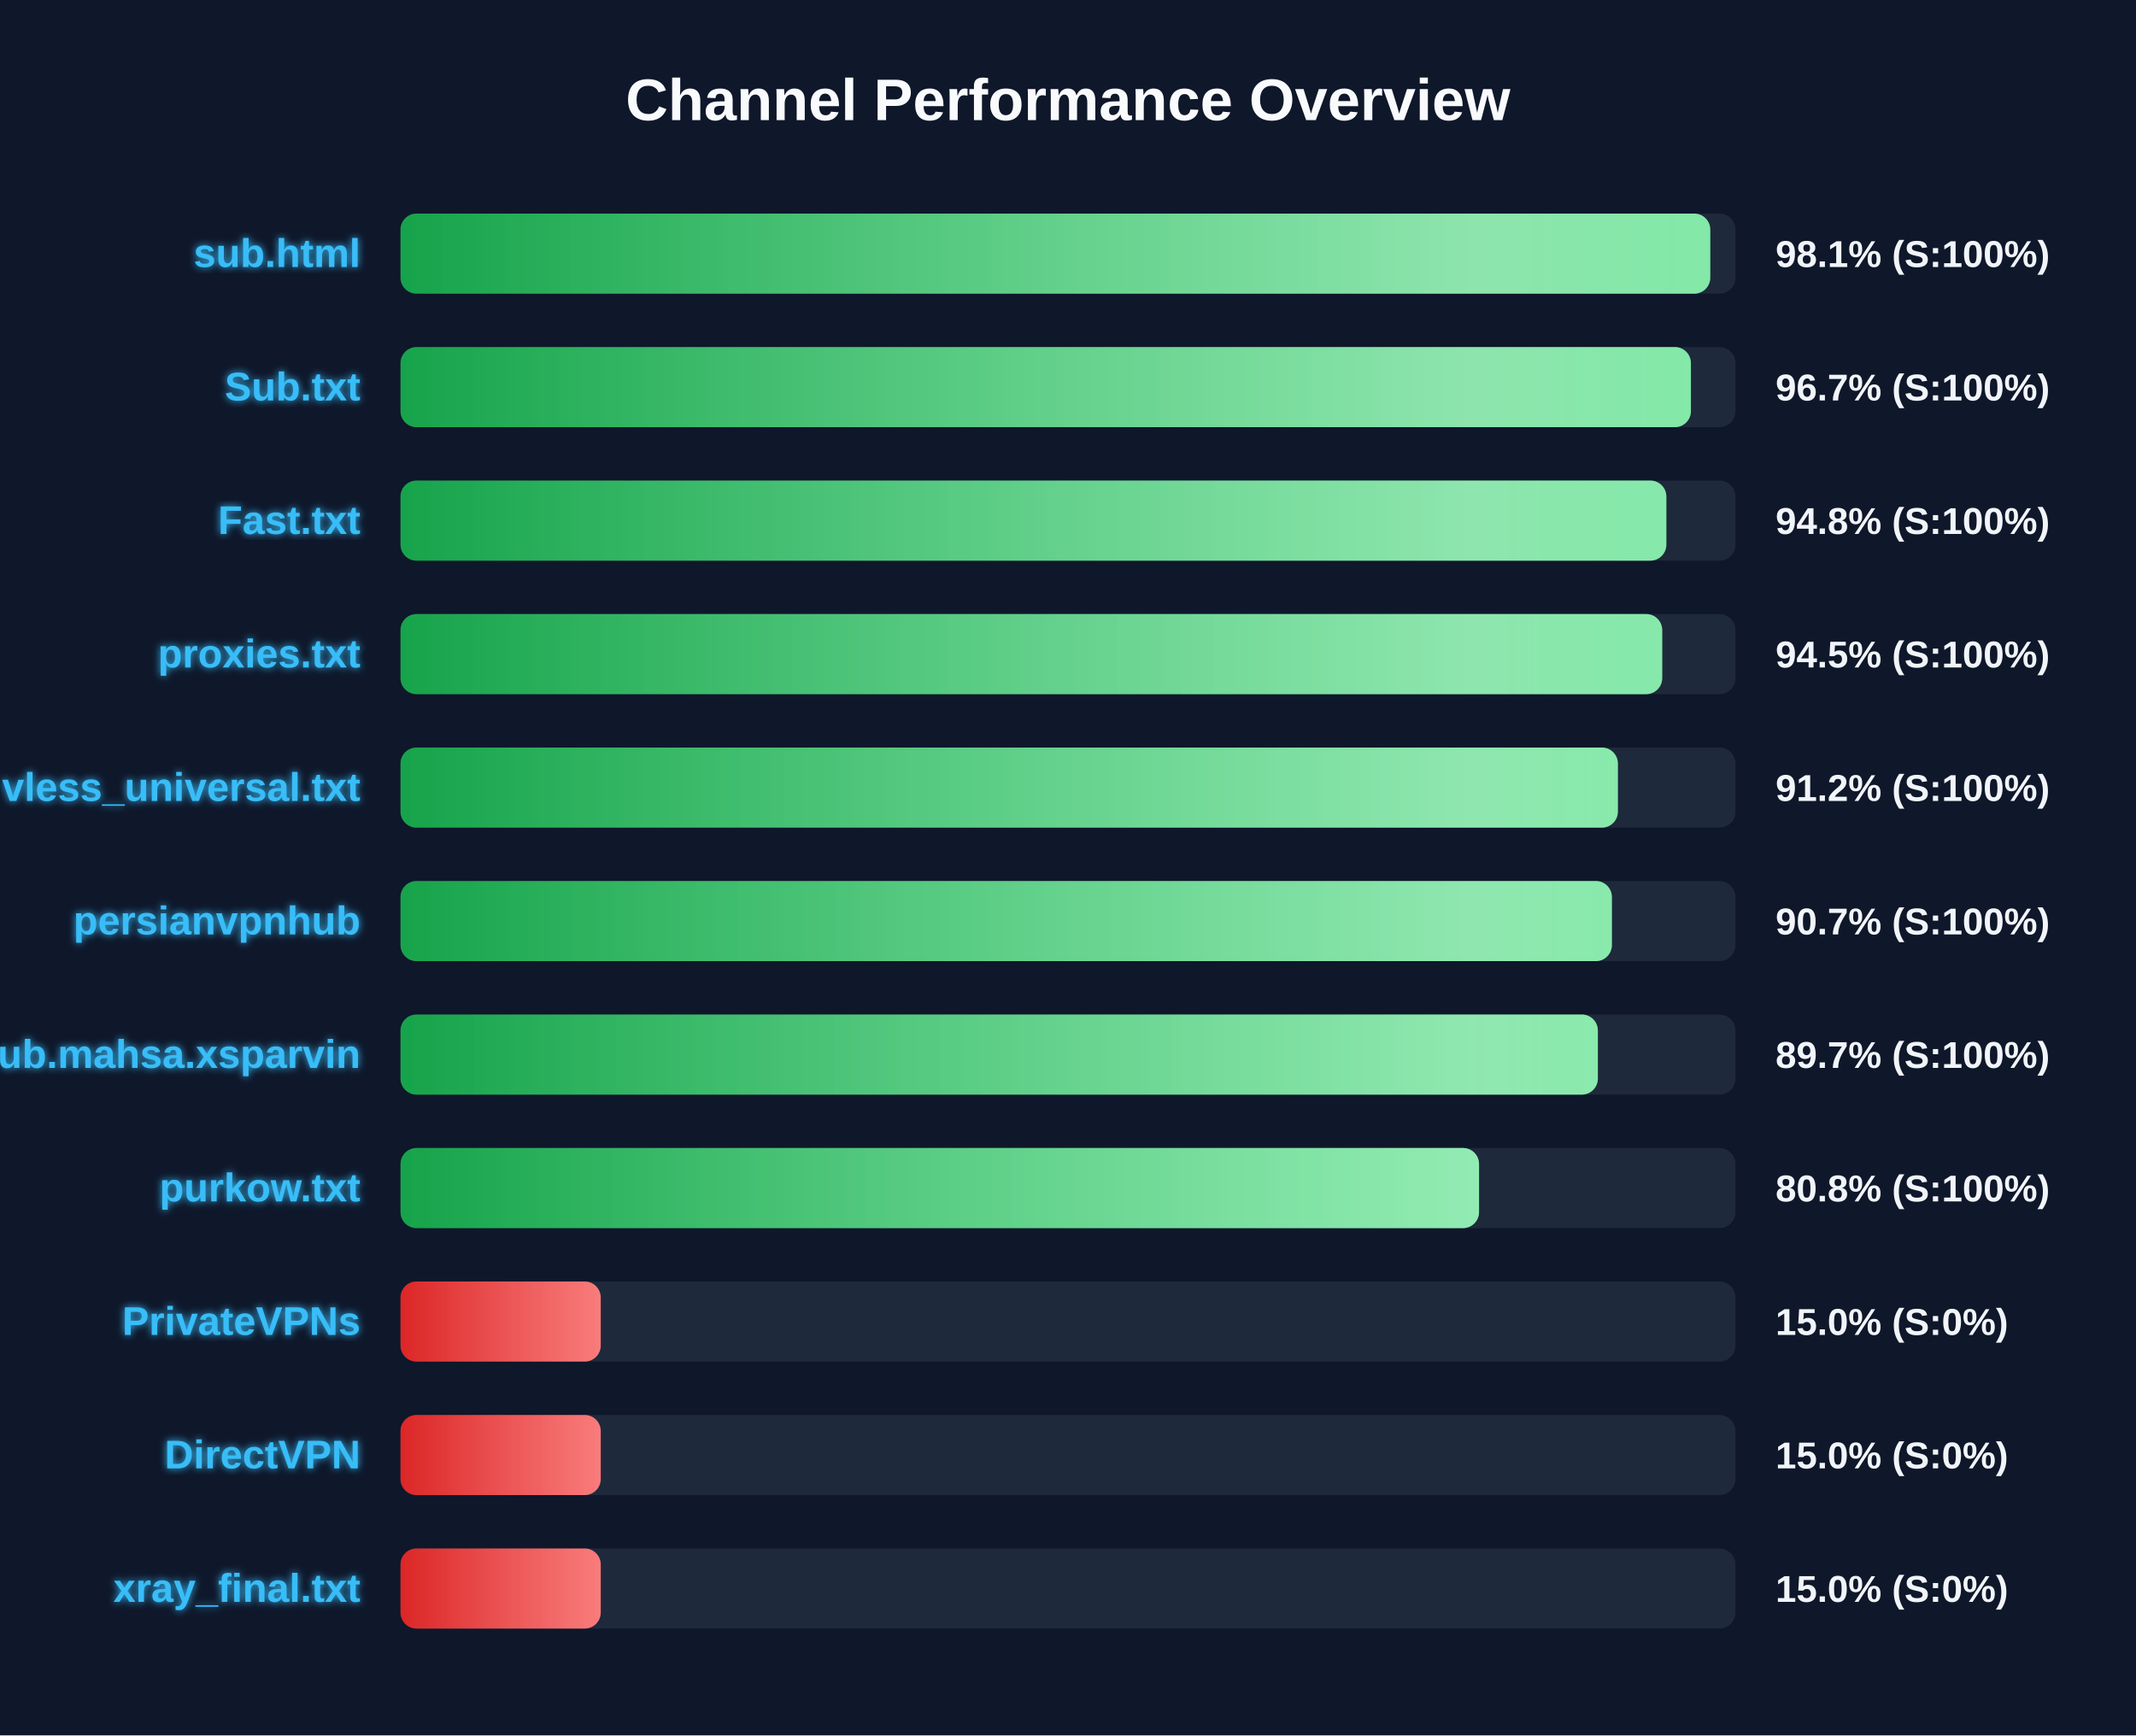
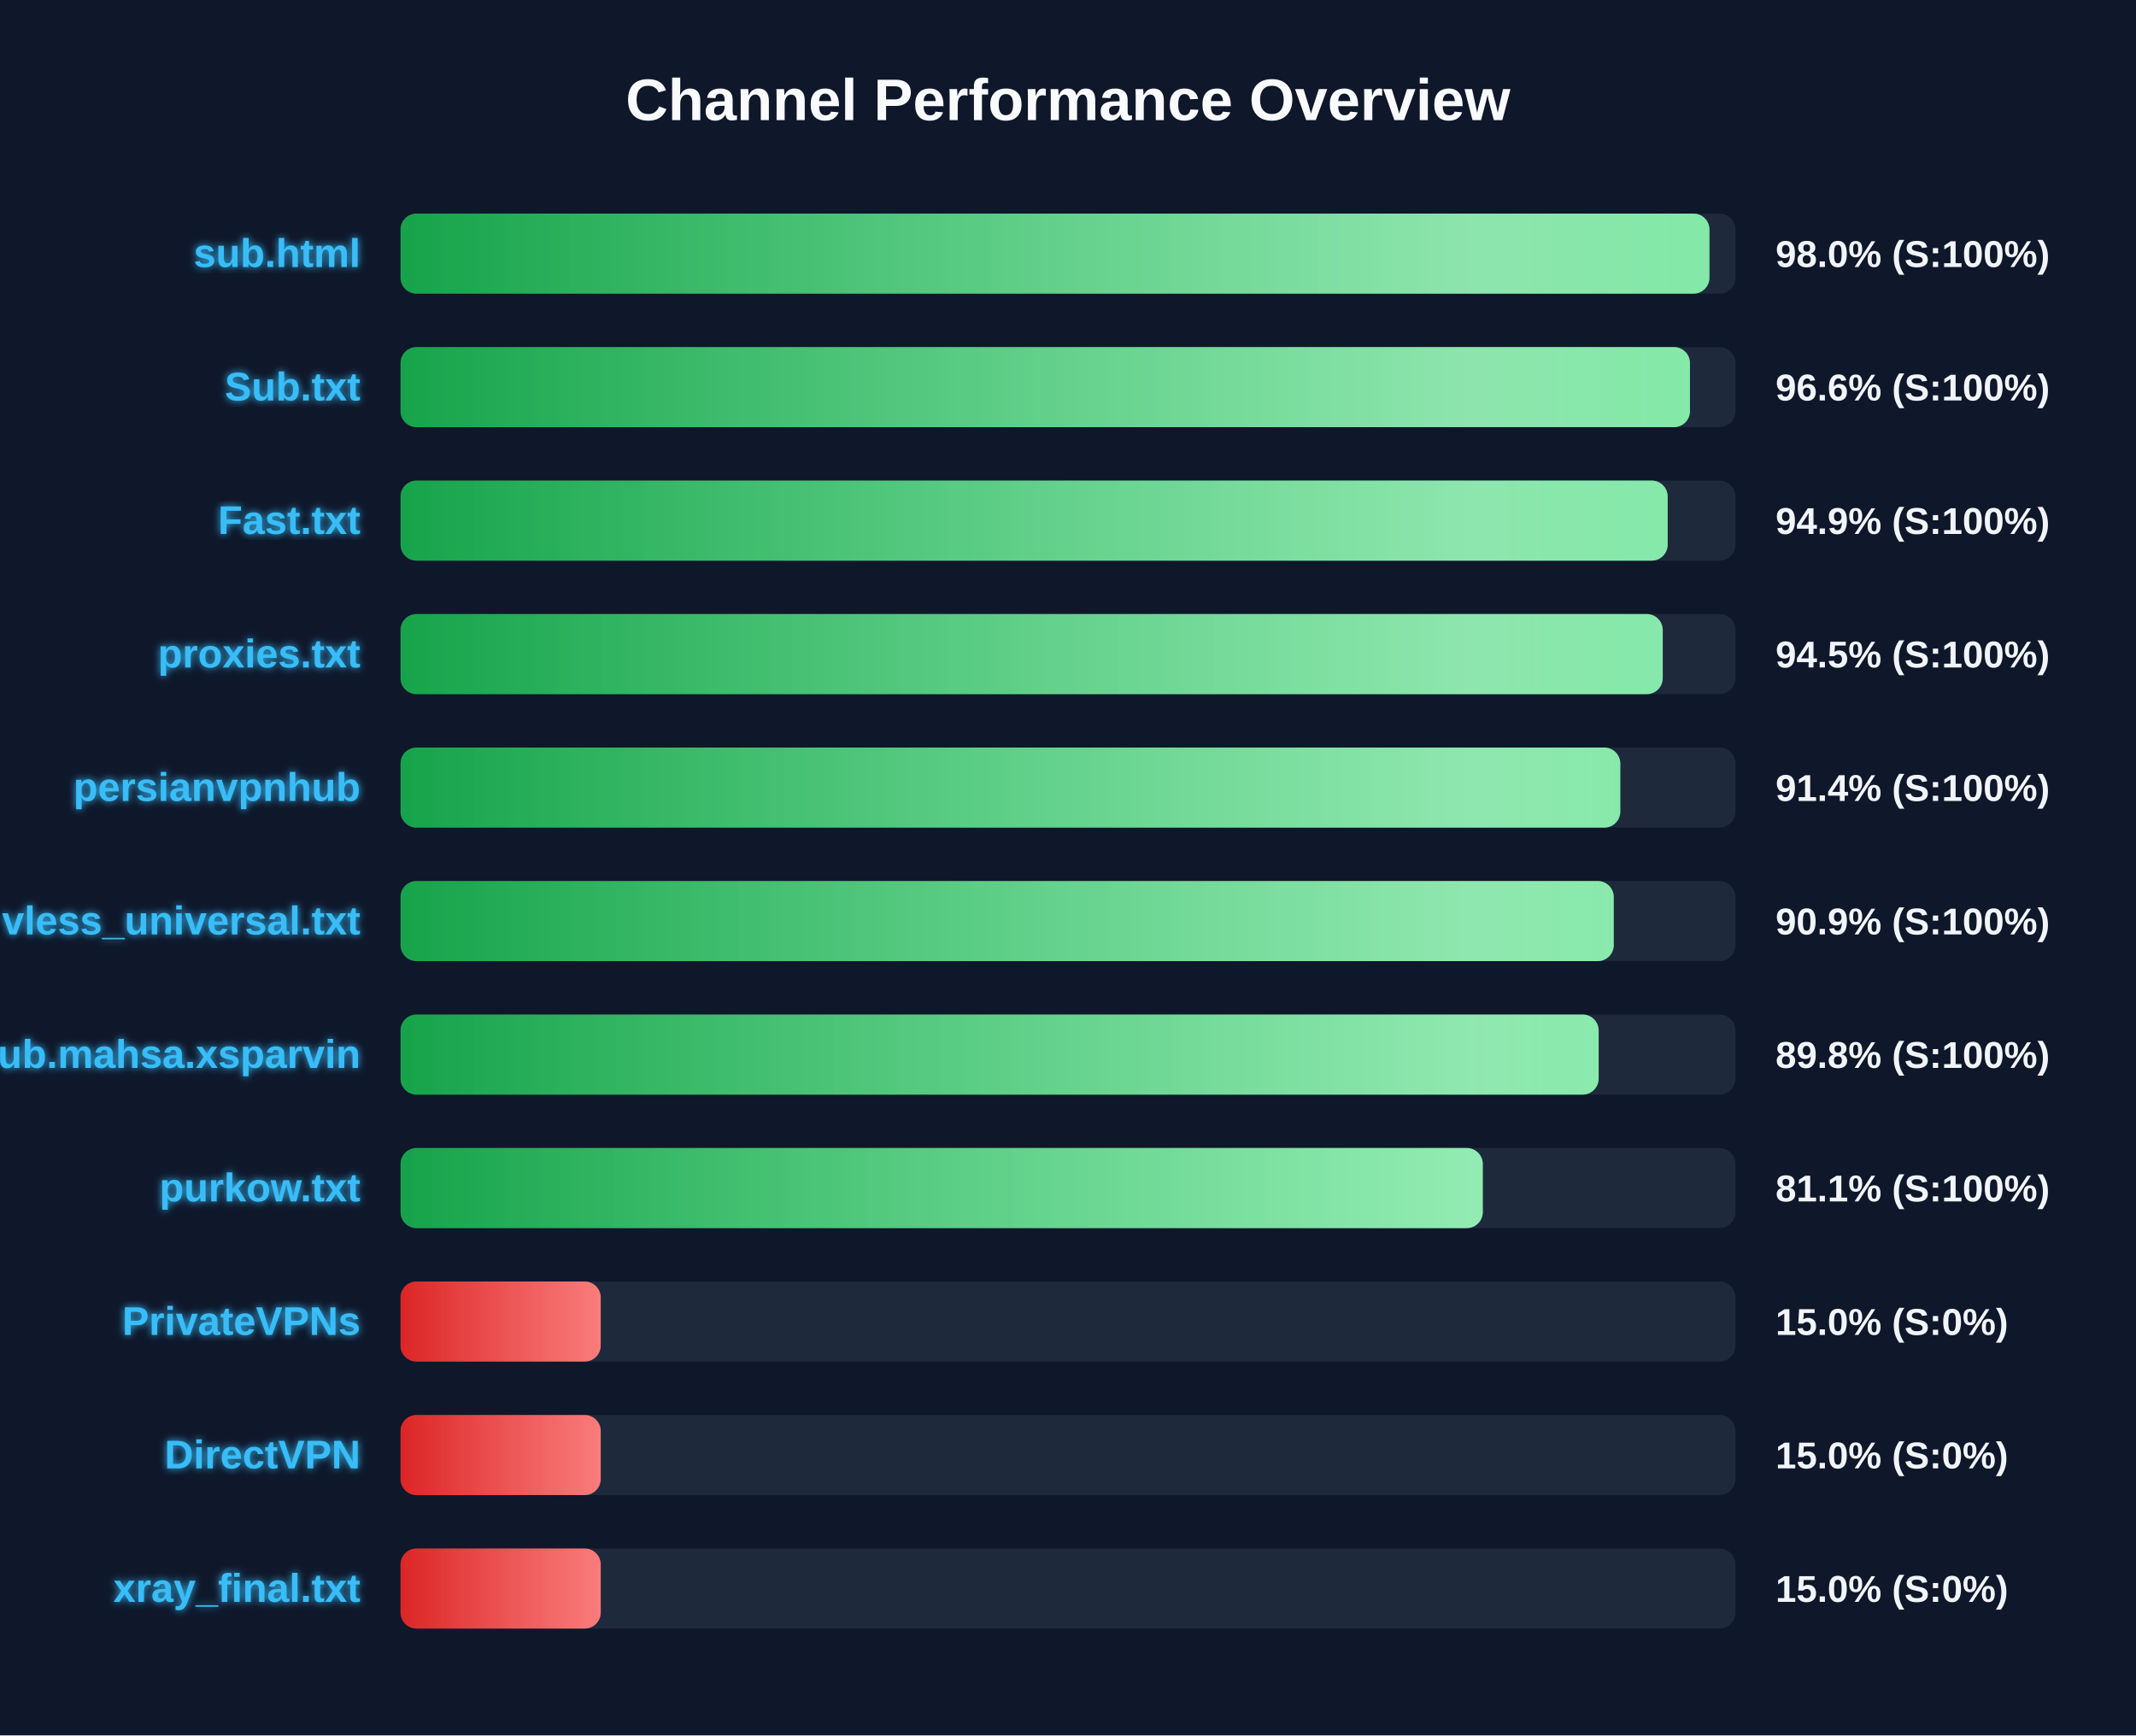
<svg xmlns="http://www.w3.org/2000/svg" width="800" height="650" version="1.1">
  <defs>
    <linearGradient id="grad-green" x1="0%" y1="0%" x2="100%" y2="0%">
      <stop offset="0%" stop-color="#16a34a" />
      <stop offset="100%" stop-color="#4ade80" />
    </linearGradient>
    <linearGradient id="grad-yellow" x1="0%" y1="0%" x2="100%" y2="0%">
      <stop offset="0%" stop-color="#ca8a04" />
      <stop offset="100%" stop-color="#fde047" />
    </linearGradient>
    <linearGradient id="grad-red" x1="0%" y1="0%" x2="100%" y2="0%">
      <stop offset="0%" stop-color="#dc2626" />
      <stop offset="100%" stop-color="#f87171" />
    </linearGradient>
    <linearGradient id="shimmer" x1="0%" y1="0%" x2="100%" y2="0%">
      <stop offset="0%" stop-color="rgba(255,255,255,0)" />
      <stop offset="50%" stop-color="rgba(255,255,255,0.4)" />
      <stop offset="100%" stop-color="rgba(255,255,255,0)" />
    </linearGradient>
    <filter id="glow" x="-20%" y="-20%" width="140%" height="140%">
      <feGaussianBlur stdDeviation="1.5" result="blur" />
      <feComposite in="SourceGraphic" in2="blur" operator="over" />
    </filter>
  </defs>
  <style>
        .bg-rect { fill: #0f172a; }
        .title { font: bold 22px 'Segoe UI', Arial, sans-serif; fill: #f8fafc; }
        .row { font: bold 15px 'Segoe UI', Arial, sans-serif; fill: #38bdf8; filter: url(#glow); }
        .score { font: bold 14px 'Segoe UI', Arial, sans-serif; fill: #f1f5f9; }
        @keyframes shimmer-anim {
            0% { transform: translateX(-100%); }
            100% { transform: translateX(200%); }
        }
        .shimmer-rect {
            animation: shimmer-anim 2.5s infinite linear;
        }
    </style>
  <rect width="100%" height="100%" class="bg-rect" />
  <text x="400" y="45" text-anchor="middle" class="title">Channel Performance Overview</text>
  <rect x="150" y="80" width="500" height="30" fill="#1e293b" rx="6" />
  <clipPath id="clip-0">
-     <rect x="150" y="80" width="490.55" height="30" rx="6" />
+     <rect x="150" y="80" width="490.25" height="30" rx="6" />
  </clipPath>
-   <rect x="150" y="80" width="490.55" height="30" fill="url(#grad-green)" rx="6" />
+   <rect x="150" y="80" width="490.25" height="30" fill="url(#grad-green)" rx="6" />
  <g clip-path="url(#clip-0)">
    <rect x="150" y="80" width="100%" height="30" fill="url(#shimmer)" class="shimmer-rect" />
  </g>
  <text x="135" y="100" text-anchor="end" class="row">sub.html</text>
-   <text x="665" y="100" text-anchor="start" class="score">98.1% (S:100%)</text>
+   <text x="665" y="100" text-anchor="start" class="score">98.0% (S:100%)</text>
  <rect x="150" y="130" width="500" height="30" fill="#1e293b" rx="6" />
  <clipPath id="clip-1">
-     <rect x="150" y="130" width="483.3" height="30" rx="6" />
+     <rect x="150" y="130" width="482.95" height="30" rx="6" />
  </clipPath>
-   <rect x="150" y="130" width="483.3" height="30" fill="url(#grad-green)" rx="6" />
+   <rect x="150" y="130" width="482.95" height="30" fill="url(#grad-green)" rx="6" />
  <g clip-path="url(#clip-1)">
    <rect x="150" y="130" width="100%" height="30" fill="url(#shimmer)" class="shimmer-rect" />
  </g>
  <text x="135" y="150" text-anchor="end" class="row">Sub.txt</text>
-   <text x="665" y="150" text-anchor="start" class="score">96.7% (S:100%)</text>
+   <text x="665" y="150" text-anchor="start" class="score">96.6% (S:100%)</text>
  <rect x="150" y="180" width="500" height="30" fill="#1e293b" rx="6" />
  <clipPath id="clip-2">
-     <rect x="150" y="180" width="474.1" height="30" rx="6" />
+     <rect x="150" y="180" width="474.6" height="30" rx="6" />
  </clipPath>
-   <rect x="150" y="180" width="474.1" height="30" fill="url(#grad-green)" rx="6" />
+   <rect x="150" y="180" width="474.6" height="30" fill="url(#grad-green)" rx="6" />
  <g clip-path="url(#clip-2)">
    <rect x="150" y="180" width="100%" height="30" fill="url(#shimmer)" class="shimmer-rect" />
  </g>
  <text x="135" y="200" text-anchor="end" class="row">Fast.txt</text>
-   <text x="665" y="200" text-anchor="start" class="score">94.8% (S:100%)</text>
+   <text x="665" y="200" text-anchor="start" class="score">94.9% (S:100%)</text>
  <rect x="150" y="230" width="500" height="30" fill="#1e293b" rx="6" />
  <clipPath id="clip-3">
-     <rect x="150" y="230" width="472.55" height="30" rx="6" />
+     <rect x="150" y="230" width="472.75" height="30" rx="6" />
  </clipPath>
-   <rect x="150" y="230" width="472.55" height="30" fill="url(#grad-green)" rx="6" />
+   <rect x="150" y="230" width="472.75" height="30" fill="url(#grad-green)" rx="6" />
  <g clip-path="url(#clip-3)">
    <rect x="150" y="230" width="100%" height="30" fill="url(#shimmer)" class="shimmer-rect" />
  </g>
  <text x="135" y="250" text-anchor="end" class="row">proxies.txt</text>
  <text x="665" y="250" text-anchor="start" class="score">94.5% (S:100%)</text>
  <rect x="150" y="280" width="500" height="30" fill="#1e293b" rx="6" />
  <clipPath id="clip-4">
-     <rect x="150" y="280" width="455.95" height="30" rx="6" />
+     <rect x="150" y="280" width="456.85" height="30" rx="6" />
  </clipPath>
-   <rect x="150" y="280" width="455.95" height="30" fill="url(#grad-green)" rx="6" />
+   <rect x="150" y="280" width="456.85" height="30" fill="url(#grad-green)" rx="6" />
  <g clip-path="url(#clip-4)">
    <rect x="150" y="280" width="100%" height="30" fill="url(#shimmer)" class="shimmer-rect" />
  </g>
-   <text x="135" y="300" text-anchor="end" class="row">vless_universal.txt</text>
-   <text x="665" y="300" text-anchor="start" class="score">91.2% (S:100%)</text>
+   <text x="135" y="300" text-anchor="end" class="row">persianvpnhub</text>
+   <text x="665" y="300" text-anchor="start" class="score">91.4% (S:100%)</text>
  <rect x="150" y="330" width="500" height="30" fill="#1e293b" rx="6" />
  <clipPath id="clip-5">
-     <rect x="150" y="330" width="453.7" height="30" rx="6" />
+     <rect x="150" y="330" width="454.4" height="30" rx="6" />
  </clipPath>
-   <rect x="150" y="330" width="453.7" height="30" fill="url(#grad-green)" rx="6" />
+   <rect x="150" y="330" width="454.4" height="30" fill="url(#grad-green)" rx="6" />
  <g clip-path="url(#clip-5)">
    <rect x="150" y="330" width="100%" height="30" fill="url(#shimmer)" class="shimmer-rect" />
  </g>
-   <text x="135" y="350" text-anchor="end" class="row">persianvpnhub</text>
-   <text x="665" y="350" text-anchor="start" class="score">90.7% (S:100%)</text>
+   <text x="135" y="350" text-anchor="end" class="row">vless_universal.txt</text>
+   <text x="665" y="350" text-anchor="start" class="score">90.9% (S:100%)</text>
  <rect x="150" y="380" width="500" height="30" fill="#1e293b" rx="6" />
  <clipPath id="clip-6">
-     <rect x="150" y="380" width="448.45" height="30" rx="6" />
+     <rect x="150" y="380" width="448.75" height="30" rx="6" />
  </clipPath>
-   <rect x="150" y="380" width="448.45" height="30" fill="url(#grad-green)" rx="6" />
+   <rect x="150" y="380" width="448.75" height="30" fill="url(#grad-green)" rx="6" />
  <g clip-path="url(#clip-6)">
    <rect x="150" y="380" width="100%" height="30" fill="url(#shimmer)" class="shimmer-rect" />
  </g>
  <text x="135" y="400" text-anchor="end" class="row">Sub.mahsa.xsparvin</text>
-   <text x="665" y="400" text-anchor="start" class="score">89.7% (S:100%)</text>
+   <text x="665" y="400" text-anchor="start" class="score">89.8% (S:100%)</text>
  <rect x="150" y="430" width="500" height="30" fill="#1e293b" rx="6" />
  <clipPath id="clip-7">
-     <rect x="150" y="430" width="403.95" height="30" rx="6" />
+     <rect x="150" y="430" width="405.35" height="30" rx="6" />
  </clipPath>
-   <rect x="150" y="430" width="403.95" height="30" fill="url(#grad-green)" rx="6" />
+   <rect x="150" y="430" width="405.35" height="30" fill="url(#grad-green)" rx="6" />
  <g clip-path="url(#clip-7)">
    <rect x="150" y="430" width="100%" height="30" fill="url(#shimmer)" class="shimmer-rect" />
  </g>
  <text x="135" y="450" text-anchor="end" class="row">purkow.txt</text>
-   <text x="665" y="450" text-anchor="start" class="score">80.8% (S:100%)</text>
+   <text x="665" y="450" text-anchor="start" class="score">81.1% (S:100%)</text>
  <rect x="150" y="480" width="500" height="30" fill="#1e293b" rx="6" />
  <clipPath id="clip-8">
    <rect x="150" y="480" width="75.0" height="30" rx="6" />
  </clipPath>
  <rect x="150" y="480" width="75.0" height="30" fill="url(#grad-red)" rx="6" />
  <g clip-path="url(#clip-8)">
    <rect x="150" y="480" width="100%" height="30" fill="url(#shimmer)" class="shimmer-rect" />
  </g>
  <text x="135" y="500" text-anchor="end" class="row">PrivateVPNs</text>
  <text x="665" y="500" text-anchor="start" class="score">15.0% (S:0%)</text>
  <rect x="150" y="530" width="500" height="30" fill="#1e293b" rx="6" />
  <clipPath id="clip-9">
    <rect x="150" y="530" width="75.0" height="30" rx="6" />
  </clipPath>
  <rect x="150" y="530" width="75.0" height="30" fill="url(#grad-red)" rx="6" />
  <g clip-path="url(#clip-9)">
    <rect x="150" y="530" width="100%" height="30" fill="url(#shimmer)" class="shimmer-rect" />
  </g>
  <text x="135" y="550" text-anchor="end" class="row">DirectVPN</text>
  <text x="665" y="550" text-anchor="start" class="score">15.0% (S:0%)</text>
  <rect x="150" y="580" width="500" height="30" fill="#1e293b" rx="6" />
  <clipPath id="clip-10">
    <rect x="150" y="580" width="75.0" height="30" rx="6" />
  </clipPath>
  <rect x="150" y="580" width="75.0" height="30" fill="url(#grad-red)" rx="6" />
  <g clip-path="url(#clip-10)">
    <rect x="150" y="580" width="100%" height="30" fill="url(#shimmer)" class="shimmer-rect" />
  </g>
  <text x="135" y="600" text-anchor="end" class="row">xray_final.txt</text>
  <text x="665" y="600" text-anchor="start" class="score">15.0% (S:0%)</text>
</svg>
